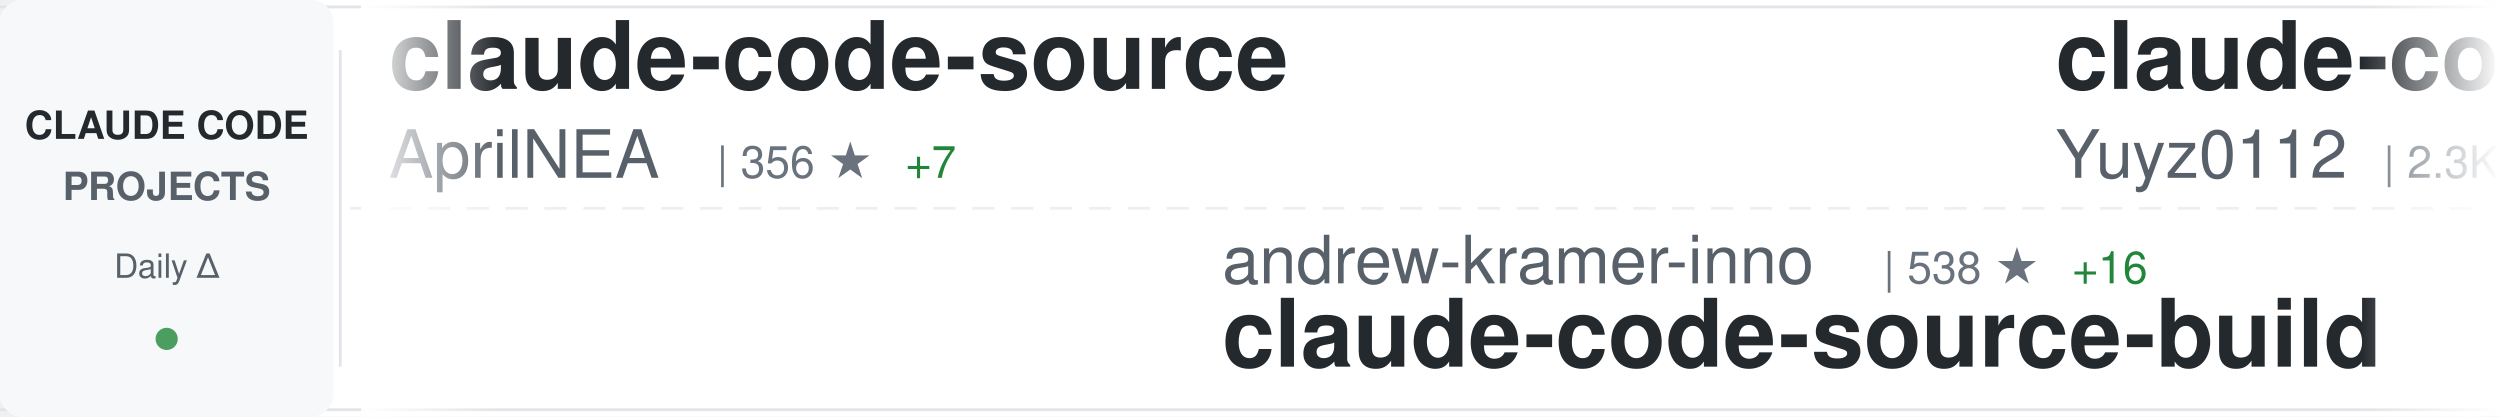
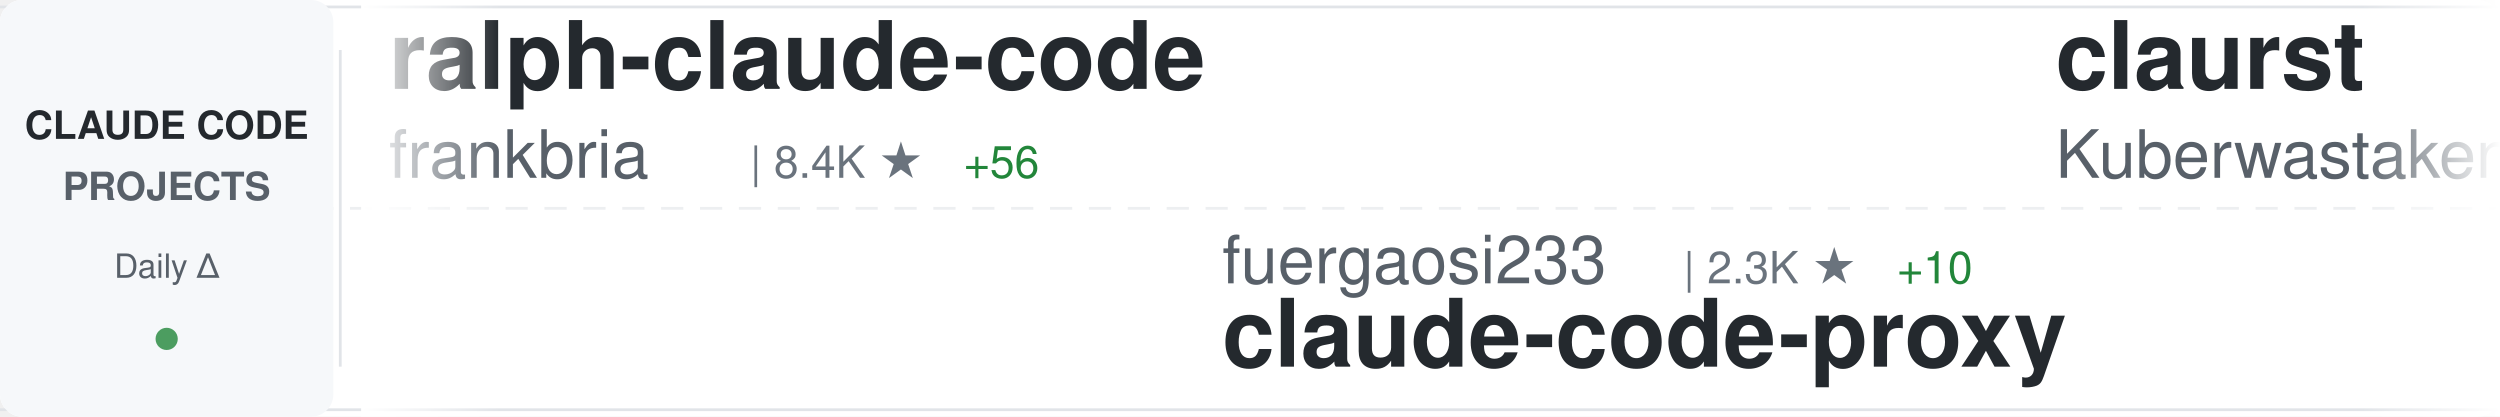
<svg xmlns="http://www.w3.org/2000/svg" width="900" height="150">
  <defs>
    <linearGradient id="awesomeLeftFade" x1="0%" y1="0%" x2="100%" y2="0%">
      <stop offset="0%" style="stop-color:#ffffff;stop-opacity:1" />
      <stop offset="100%" style="stop-color:#ffffff;stop-opacity:0" />
    </linearGradient>
    <linearGradient id="awesomeRightFade" x1="0%" y1="0%" x2="100%" y2="0%">
      <stop offset="0%" style="stop-color:#ffffff;stop-opacity:0" />
      <stop offset="100%" style="stop-color:#ffffff;stop-opacity:1" />
    </linearGradient>
  </defs>
  <rect width="900" height="150" fill="#ffffff" rx="8" />
  <rect x="0" y="2" width="900" height="1" fill="#e1e4e8" />
  <rect x="0" y="147" width="900" height="1" fill="#e1e4e8" />
  <line x1="0" y1="75" x2="900" y2="75" stroke="#e1e4e8" stroke-width="1" stroke-dasharray="8 6" opacity="0.6" />
  <rect x="0" y="0" width="120" height="150" fill="#f6f8fa" rx="8" />
  <text x="60" y="50" font-family="-apple-system, BlinkMacSystemFont, 'Segoe UI', Helvetica, Arial, sans-serif" font-size="14" font-weight="600" fill="#24292e" text-anchor="middle">CLAUDE CODE</text>
  <text x="60" y="72" font-family="-apple-system, BlinkMacSystemFont, 'Segoe UI', Helvetica, Arial, sans-serif" font-size="14" font-weight="600" fill="#586069" text-anchor="middle">PROJECTS</text>
  <text x="60" y="100" font-family="-apple-system, BlinkMacSystemFont, 'Segoe UI', Helvetica, Arial, sans-serif" font-size="12" font-weight="500" fill="#586069" text-anchor="middle">Daily Δ</text>
  <circle cx="60" cy="122" r="4" fill="#22863a" opacity="0.8" />
  <rect x="122" y="18" width="1" height="114" fill="#e1e4e8" />
  <clipPath id="awesomeTickerClip">
    <rect x="130" y="0" width="770" height="150" />
  </clipPath>
  <g clip-path="url(#awesomeTickerClip)">
    <g id="awesomeTickerItems">
      <animateTransform attributeName="transform" attributeType="XML" type="translate" from="0 0" to="-3000 0" dur="54s" repeatCount="indefinite" />
      <g transform="translate(0, 0)">
-         <text x="140" y="32" font-family="-apple-system, BlinkMacSystemFont, 'Segoe UI', Helvetica, Arial, sans-serif" font-size="34" font-weight="600" fill="#24292e">claude-code-source</text>
-         <text x="140" y="64" font-family="-apple-system, BlinkMacSystemFont, 'Segoe UI', Helvetica, Arial, sans-serif" font-size="24" font-weight="400" fill="#586069">AprilNEA</text>
-         <text x="258" y="64" font-family="-apple-system, BlinkMacSystemFont, 'Segoe UI', Helvetica, Arial, sans-serif" font-size="16" font-weight="500" fill="#6a737d">| 356 ★</text>
-         <text x="326" y="64" font-family="-apple-system, BlinkMacSystemFont, 'Segoe UI', Helvetica, Arial, sans-serif" font-size="16" font-weight="500" fill="#22863a"> +7</text>
+         <text x="140" y="32" font-family="-apple-system, BlinkMacSystemFont, 'Segoe UI', Helvetica, Arial, sans-serif" font-size="34" font-weight="600" fill="#24292e">ralph-claude-code</text>
+         <text x="140" y="64" font-family="-apple-system, BlinkMacSystemFont, 'Segoe UI', Helvetica, Arial, sans-serif" font-size="24" font-weight="400" fill="#586069">frankbria</text>
+         <text x="270" y="64" font-family="-apple-system, BlinkMacSystemFont, 'Segoe UI', Helvetica, Arial, sans-serif" font-size="16" font-weight="500" fill="#6a737d">| 8.4K ★</text>
+         <text x="347" y="64" font-family="-apple-system, BlinkMacSystemFont, 'Segoe UI', Helvetica, Arial, sans-serif" font-size="16" font-weight="500" fill="#22863a"> +56</text>
      </g>
      <g transform="translate(300, 0)">
-         <text x="140" y="102" font-family="-apple-system, BlinkMacSystemFont, 'Segoe UI', Helvetica, Arial, sans-serif" font-size="24" font-weight="400" fill="#586069">andrew-kramer-inno</text>
-         <text x="378" y="102" font-family="-apple-system, BlinkMacSystemFont, 'Segoe UI', Helvetica, Arial, sans-serif" font-size="16" font-weight="500" fill="#6a737d">| 538 ★</text>
-         <text x="446" y="102" font-family="-apple-system, BlinkMacSystemFont, 'Segoe UI', Helvetica, Arial, sans-serif" font-size="16" font-weight="500" fill="#22863a"> +16</text>
-         <text x="140" y="132" font-family="-apple-system, BlinkMacSystemFont, 'Segoe UI', Helvetica, Arial, sans-serif" font-size="34" font-weight="600" fill="#24292e">claude-code-source-build</text>
+         <text x="140" y="102" font-family="-apple-system, BlinkMacSystemFont, 'Segoe UI', Helvetica, Arial, sans-serif" font-size="24" font-weight="400" fill="#586069">fuergaosi233</text>
+         <text x="306" y="102" font-family="-apple-system, BlinkMacSystemFont, 'Segoe UI', Helvetica, Arial, sans-serif" font-size="16" font-weight="500" fill="#6a737d">| 2.3K ★</text>
+         <text x="383" y="102" font-family="-apple-system, BlinkMacSystemFont, 'Segoe UI', Helvetica, Arial, sans-serif" font-size="16" font-weight="500" fill="#22863a"> +10</text>
+         <text x="140" y="132" font-family="-apple-system, BlinkMacSystemFont, 'Segoe UI', Helvetica, Arial, sans-serif" font-size="34" font-weight="600" fill="#24292e">claude-code-proxy</text>
      </g>
      <g transform="translate(600, 0)">
-         <text x="140" y="32" font-family="-apple-system, BlinkMacSystemFont, 'Segoe UI', Helvetica, Arial, sans-serif" font-size="34" font-weight="600" fill="#24292e">claude-code-reverse</text>
-         <text x="140" y="64" font-family="-apple-system, BlinkMacSystemFont, 'Segoe UI', Helvetica, Arial, sans-serif" font-size="24" font-weight="400" fill="#586069">Yuyz0112</text>
-         <text x="258" y="64" font-family="-apple-system, BlinkMacSystemFont, 'Segoe UI', Helvetica, Arial, sans-serif" font-size="16" font-weight="500" fill="#6a737d">| 2.3K ★</text>
+         <text x="140" y="32" font-family="-apple-system, BlinkMacSystemFont, 'Segoe UI', Helvetica, Arial, sans-serif" font-size="34" font-weight="600" fill="#24292e">claurst</text>
+         <text x="140" y="64" font-family="-apple-system, BlinkMacSystemFont, 'Segoe UI', Helvetica, Arial, sans-serif" font-size="24" font-weight="400" fill="#586069">Kuberwastaken</text>
+         <text x="318" y="64" font-family="-apple-system, BlinkMacSystemFont, 'Segoe UI', Helvetica, Arial, sans-serif" font-size="16" font-weight="500" fill="#6a737d">| 8.1K ★</text>
+         <text x="395" y="64" font-family="-apple-system, BlinkMacSystemFont, 'Segoe UI', Helvetica, Arial, sans-serif" font-size="16" font-weight="500" fill="#22863a"> +197</text>
      </g>
      <g transform="translate(900, 0)">
-         <text x="140" y="102" font-family="-apple-system, BlinkMacSystemFont, 'Segoe UI', Helvetica, Arial, sans-serif" font-size="24" font-weight="400" fill="#586069">Windy3f3f3f3f</text>
-         <text x="318" y="102" font-family="-apple-system, BlinkMacSystemFont, 'Segoe UI', Helvetica, Arial, sans-serif" font-size="16" font-weight="500" fill="#6a737d">| 1.5K ★</text>
-         <text x="395" y="102" font-family="-apple-system, BlinkMacSystemFont, 'Segoe UI', Helvetica, Arial, sans-serif" font-size="16" font-weight="500" fill="#22863a"> +63</text>
-         <text x="140" y="132" font-family="-apple-system, BlinkMacSystemFont, 'Segoe UI', Helvetica, Arial, sans-serif" font-size="34" font-weight="600" fill="#24292e">how-claude-code-works</text>
+         <text x="140" y="102" font-family="-apple-system, BlinkMacSystemFont, 'Segoe UI', Helvetica, Arial, sans-serif" font-size="24" font-weight="400" fill="#586069">anthropics</text>
+         <text x="282" y="102" font-family="-apple-system, BlinkMacSystemFont, 'Segoe UI', Helvetica, Arial, sans-serif" font-size="16" font-weight="500" fill="#6a737d">| 4.1K ★</text>
+         <text x="359" y="102" font-family="-apple-system, BlinkMacSystemFont, 'Segoe UI', Helvetica, Arial, sans-serif" font-size="16" font-weight="500" fill="#22863a"> +3</text>
+         <text x="140" y="132" font-family="-apple-system, BlinkMacSystemFont, 'Segoe UI', Helvetica, Arial, sans-serif" font-size="34" font-weight="600" fill="#24292e">claude-code-security-rev...</text>
      </g>
      <g transform="translate(1200, 0)">
-         <text x="140" y="32" font-family="-apple-system, BlinkMacSystemFont, 'Segoe UI', Helvetica, Arial, sans-serif" font-size="34" font-weight="600" fill="#24292e">claude-skills</text>
-         <text x="140" y="64" font-family="-apple-system, BlinkMacSystemFont, 'Segoe UI', Helvetica, Arial, sans-serif" font-size="24" font-weight="400" fill="#586069">alirezarezvani</text>
-         <text x="330" y="64" font-family="-apple-system, BlinkMacSystemFont, 'Segoe UI', Helvetica, Arial, sans-serif" font-size="16" font-weight="500" fill="#6a737d">| 9.4K ★</text>
-         <text x="407" y="64" font-family="-apple-system, BlinkMacSystemFont, 'Segoe UI', Helvetica, Arial, sans-serif" font-size="16" font-weight="500" fill="#22863a"> +149</text>
+         <text x="140" y="32" font-family="-apple-system, BlinkMacSystemFont, 'Segoe UI', Helvetica, Arial, sans-serif" font-size="34" font-weight="600" fill="#24292e">claudecodeui</text>
+         <text x="140" y="64" font-family="-apple-system, BlinkMacSystemFont, 'Segoe UI', Helvetica, Arial, sans-serif" font-size="24" font-weight="400" fill="#586069">siteboon</text>
+         <text x="258" y="64" font-family="-apple-system, BlinkMacSystemFont, 'Segoe UI', Helvetica, Arial, sans-serif" font-size="16" font-weight="500" fill="#6a737d">| 9.5K ★</text>
+         <text x="335" y="64" font-family="-apple-system, BlinkMacSystemFont, 'Segoe UI', Helvetica, Arial, sans-serif" font-size="16" font-weight="500" fill="#22863a"> +49</text>
      </g>
      <g transform="translate(1500, 0)">
-         <text x="140" y="102" font-family="-apple-system, BlinkMacSystemFont, 'Segoe UI', Helvetica, Arial, sans-serif" font-size="24" font-weight="400" fill="#586069">luyao618</text>
-         <text x="258" y="102" font-family="-apple-system, BlinkMacSystemFont, 'Segoe UI', Helvetica, Arial, sans-serif" font-size="16" font-weight="500" fill="#6a737d">| 904 ★</text>
-         <text x="326" y="102" font-family="-apple-system, BlinkMacSystemFont, 'Segoe UI', Helvetica, Arial, sans-serif" font-size="16" font-weight="500" fill="#22863a"> +64</text>
-         <text x="140" y="132" font-family="-apple-system, BlinkMacSystemFont, 'Segoe UI', Helvetica, Arial, sans-serif" font-size="34" font-weight="600" fill="#24292e">Claude-Code-Source-Study</text>
+         <text x="140" y="102" font-family="-apple-system, BlinkMacSystemFont, 'Segoe UI', Helvetica, Arial, sans-serif" font-size="24" font-weight="400" fill="#586069">disler</text>
+         <text x="234" y="102" font-family="-apple-system, BlinkMacSystemFont, 'Segoe UI', Helvetica, Arial, sans-serif" font-size="16" font-weight="500" fill="#6a737d">| 3.5K ★</text>
+         <text x="311" y="102" font-family="-apple-system, BlinkMacSystemFont, 'Segoe UI', Helvetica, Arial, sans-serif" font-size="16" font-weight="500" fill="#22863a"> +4</text>
+         <text x="140" y="132" font-family="-apple-system, BlinkMacSystemFont, 'Segoe UI', Helvetica, Arial, sans-serif" font-size="34" font-weight="600" fill="#24292e">claude-code-hooks-master...</text>
      </g>
      <g transform="translate(1800, 0)">
-         <text x="140" y="32" font-family="-apple-system, BlinkMacSystemFont, 'Segoe UI', Helvetica, Arial, sans-serif" font-size="34" font-weight="600" fill="#24292e">claude-code-sub-agents</text>
-         <text x="140" y="64" font-family="-apple-system, BlinkMacSystemFont, 'Segoe UI', Helvetica, Arial, sans-serif" font-size="24" font-weight="400" fill="#586069">lst97</text>
-         <text x="222" y="64" font-family="-apple-system, BlinkMacSystemFont, 'Segoe UI', Helvetica, Arial, sans-serif" font-size="16" font-weight="500" fill="#6a737d">| 1.5K ★</text>
-         <text x="299" y="64" font-family="-apple-system, BlinkMacSystemFont, 'Segoe UI', Helvetica, Arial, sans-serif" font-size="16" font-weight="500" fill="#22863a"> +1</text>
+         <text x="140" y="32" font-family="-apple-system, BlinkMacSystemFont, 'Segoe UI', Helvetica, Arial, sans-serif" font-size="34" font-weight="600" fill="#24292e">Claude-Code-Game-Studios</text>
+         <text x="140" y="64" font-family="-apple-system, BlinkMacSystemFont, 'Segoe UI', Helvetica, Arial, sans-serif" font-size="24" font-weight="400" fill="#586069">Donchitos</text>
+         <text x="270" y="64" font-family="-apple-system, BlinkMacSystemFont, 'Segoe UI', Helvetica, Arial, sans-serif" font-size="16" font-weight="500" fill="#6a737d">| 8.2K ★</text>
+         <text x="347" y="64" font-family="-apple-system, BlinkMacSystemFont, 'Segoe UI', Helvetica, Arial, sans-serif" font-size="16" font-weight="500" fill="#22863a"> +58</text>
      </g>
      <g transform="translate(2100, 0)">
-         <text x="140" y="102" font-family="-apple-system, BlinkMacSystemFont, 'Segoe UI', Helvetica, Arial, sans-serif" font-size="24" font-weight="400" fill="#586069">rohitg00</text>
-         <text x="258" y="102" font-family="-apple-system, BlinkMacSystemFont, 'Segoe UI', Helvetica, Arial, sans-serif" font-size="16" font-weight="500" fill="#6a737d">| 1.1K ★</text>
-         <text x="335" y="102" font-family="-apple-system, BlinkMacSystemFont, 'Segoe UI', Helvetica, Arial, sans-serif" font-size="16" font-weight="500" fill="#22863a"> +23</text>
-         <text x="140" y="132" font-family="-apple-system, BlinkMacSystemFont, 'Segoe UI', Helvetica, Arial, sans-serif" font-size="34" font-weight="600" fill="#24292e">awesome-claude-code-tool...</text>
+         <text x="140" y="102" font-family="-apple-system, BlinkMacSystemFont, 'Segoe UI', Helvetica, Arial, sans-serif" font-size="24" font-weight="400" fill="#586069">fazxes</text>
+         <text x="234" y="102" font-family="-apple-system, BlinkMacSystemFont, 'Segoe UI', Helvetica, Arial, sans-serif" font-size="16" font-weight="500" fill="#6a737d">| 187 ★</text>
+         <text x="302" y="102" font-family="-apple-system, BlinkMacSystemFont, 'Segoe UI', Helvetica, Arial, sans-serif" font-size="16" font-weight="500" fill="#22863a"> +7</text>
+         <text x="140" y="132" font-family="-apple-system, BlinkMacSystemFont, 'Segoe UI', Helvetica, Arial, sans-serif" font-size="34" font-weight="600" fill="#24292e">Claude-code</text>
      </g>
      <g transform="translate(2400, 0)">
-         <text x="140" y="32" font-family="-apple-system, BlinkMacSystemFont, 'Segoe UI', Helvetica, Arial, sans-serif" font-size="34" font-weight="600" fill="#24292e">claude-code-workflows</text>
-         <text x="140" y="64" font-family="-apple-system, BlinkMacSystemFont, 'Segoe UI', Helvetica, Arial, sans-serif" font-size="24" font-weight="400" fill="#586069">OneRedOak</text>
-         <text x="270" y="64" font-family="-apple-system, BlinkMacSystemFont, 'Segoe UI', Helvetica, Arial, sans-serif" font-size="16" font-weight="500" fill="#6a737d">| 3.8K ★</text>
+         <text x="140" y="32" font-family="-apple-system, BlinkMacSystemFont, 'Segoe UI', Helvetica, Arial, sans-serif" font-size="34" font-weight="600" fill="#24292e">awesome-claude-code-tool...</text>
+         <text x="140" y="64" font-family="-apple-system, BlinkMacSystemFont, 'Segoe UI', Helvetica, Arial, sans-serif" font-size="24" font-weight="400" fill="#586069">rohitg00</text>
+         <text x="258" y="64" font-family="-apple-system, BlinkMacSystemFont, 'Segoe UI', Helvetica, Arial, sans-serif" font-size="16" font-weight="500" fill="#6a737d">| 1.1K ★</text>
+         <text x="335" y="64" font-family="-apple-system, BlinkMacSystemFont, 'Segoe UI', Helvetica, Arial, sans-serif" font-size="16" font-weight="500" fill="#22863a"> +28</text>
      </g>
      <g transform="translate(2700, 0)">
-         <text x="140" y="102" font-family="-apple-system, BlinkMacSystemFont, 'Segoe UI', Helvetica, Arial, sans-serif" font-size="24" font-weight="400" fill="#586069">ChinaSiro</text>
-         <text x="270" y="102" font-family="-apple-system, BlinkMacSystemFont, 'Segoe UI', Helvetica, Arial, sans-serif" font-size="16" font-weight="500" fill="#6a737d">| 8.4K ★</text>
-         <text x="347" y="102" font-family="-apple-system, BlinkMacSystemFont, 'Segoe UI', Helvetica, Arial, sans-serif" font-size="16" font-weight="500" fill="#22863a"> +84</text>
-         <text x="140" y="132" font-family="-apple-system, BlinkMacSystemFont, 'Segoe UI', Helvetica, Arial, sans-serif" font-size="34" font-weight="600" fill="#24292e">claude-code-sourcemap</text>
+         <text x="140" y="102" font-family="-apple-system, BlinkMacSystemFont, 'Segoe UI', Helvetica, Arial, sans-serif" font-size="24" font-weight="400" fill="#586069">Maciek-roboblog</text>
+         <text x="342" y="102" font-family="-apple-system, BlinkMacSystemFont, 'Segoe UI', Helvetica, Arial, sans-serif" font-size="16" font-weight="500" fill="#6a737d">| 7.4K ★</text>
+         <text x="419" y="102" font-family="-apple-system, BlinkMacSystemFont, 'Segoe UI', Helvetica, Arial, sans-serif" font-size="16" font-weight="500" fill="#22863a"> +13</text>
+         <text x="140" y="132" font-family="-apple-system, BlinkMacSystemFont, 'Segoe UI', Helvetica, Arial, sans-serif" font-size="34" font-weight="600" fill="#24292e">Claude-Code-Usage-Monito...</text>
      </g>
      <g transform="translate(3000, 0)">
-         <text x="140" y="32" font-family="-apple-system, BlinkMacSystemFont, 'Segoe UI', Helvetica, Arial, sans-serif" font-size="34" font-weight="600" fill="#24292e">claude-code-source</text>
-         <text x="140" y="64" font-family="-apple-system, BlinkMacSystemFont, 'Segoe UI', Helvetica, Arial, sans-serif" font-size="24" font-weight="400" fill="#586069">AprilNEA</text>
-         <text x="258" y="64" font-family="-apple-system, BlinkMacSystemFont, 'Segoe UI', Helvetica, Arial, sans-serif" font-size="16" font-weight="500" fill="#6a737d">| 356 ★</text>
-         <text x="326" y="64" font-family="-apple-system, BlinkMacSystemFont, 'Segoe UI', Helvetica, Arial, sans-serif" font-size="16" font-weight="500" fill="#22863a"> +7</text>
+         <text x="140" y="32" font-family="-apple-system, BlinkMacSystemFont, 'Segoe UI', Helvetica, Arial, sans-serif" font-size="34" font-weight="600" fill="#24292e">ralph-claude-code</text>
+         <text x="140" y="64" font-family="-apple-system, BlinkMacSystemFont, 'Segoe UI', Helvetica, Arial, sans-serif" font-size="24" font-weight="400" fill="#586069">frankbria</text>
+         <text x="270" y="64" font-family="-apple-system, BlinkMacSystemFont, 'Segoe UI', Helvetica, Arial, sans-serif" font-size="16" font-weight="500" fill="#6a737d">| 8.4K ★</text>
+         <text x="347" y="64" font-family="-apple-system, BlinkMacSystemFont, 'Segoe UI', Helvetica, Arial, sans-serif" font-size="16" font-weight="500" fill="#22863a"> +56</text>
      </g>
      <g transform="translate(3300, 0)">
-         <text x="140" y="102" font-family="-apple-system, BlinkMacSystemFont, 'Segoe UI', Helvetica, Arial, sans-serif" font-size="24" font-weight="400" fill="#586069">andrew-kramer-inno</text>
-         <text x="378" y="102" font-family="-apple-system, BlinkMacSystemFont, 'Segoe UI', Helvetica, Arial, sans-serif" font-size="16" font-weight="500" fill="#6a737d">| 538 ★</text>
-         <text x="446" y="102" font-family="-apple-system, BlinkMacSystemFont, 'Segoe UI', Helvetica, Arial, sans-serif" font-size="16" font-weight="500" fill="#22863a"> +16</text>
-         <text x="140" y="132" font-family="-apple-system, BlinkMacSystemFont, 'Segoe UI', Helvetica, Arial, sans-serif" font-size="34" font-weight="600" fill="#24292e">claude-code-source-build</text>
+         <text x="140" y="102" font-family="-apple-system, BlinkMacSystemFont, 'Segoe UI', Helvetica, Arial, sans-serif" font-size="24" font-weight="400" fill="#586069">fuergaosi233</text>
+         <text x="306" y="102" font-family="-apple-system, BlinkMacSystemFont, 'Segoe UI', Helvetica, Arial, sans-serif" font-size="16" font-weight="500" fill="#6a737d">| 2.3K ★</text>
+         <text x="383" y="102" font-family="-apple-system, BlinkMacSystemFont, 'Segoe UI', Helvetica, Arial, sans-serif" font-size="16" font-weight="500" fill="#22863a"> +10</text>
+         <text x="140" y="132" font-family="-apple-system, BlinkMacSystemFont, 'Segoe UI', Helvetica, Arial, sans-serif" font-size="34" font-weight="600" fill="#24292e">claude-code-proxy</text>
      </g>
      <g transform="translate(3600, 0)">
-         <text x="140" y="32" font-family="-apple-system, BlinkMacSystemFont, 'Segoe UI', Helvetica, Arial, sans-serif" font-size="34" font-weight="600" fill="#24292e">claude-code-reverse</text>
-         <text x="140" y="64" font-family="-apple-system, BlinkMacSystemFont, 'Segoe UI', Helvetica, Arial, sans-serif" font-size="24" font-weight="400" fill="#586069">Yuyz0112</text>
-         <text x="258" y="64" font-family="-apple-system, BlinkMacSystemFont, 'Segoe UI', Helvetica, Arial, sans-serif" font-size="16" font-weight="500" fill="#6a737d">| 2.3K ★</text>
+         <text x="140" y="32" font-family="-apple-system, BlinkMacSystemFont, 'Segoe UI', Helvetica, Arial, sans-serif" font-size="34" font-weight="600" fill="#24292e">claurst</text>
+         <text x="140" y="64" font-family="-apple-system, BlinkMacSystemFont, 'Segoe UI', Helvetica, Arial, sans-serif" font-size="24" font-weight="400" fill="#586069">Kuberwastaken</text>
+         <text x="318" y="64" font-family="-apple-system, BlinkMacSystemFont, 'Segoe UI', Helvetica, Arial, sans-serif" font-size="16" font-weight="500" fill="#6a737d">| 8.1K ★</text>
+         <text x="395" y="64" font-family="-apple-system, BlinkMacSystemFont, 'Segoe UI', Helvetica, Arial, sans-serif" font-size="16" font-weight="500" fill="#22863a"> +197</text>
      </g>
      <g transform="translate(3900, 0)">
-         <text x="140" y="102" font-family="-apple-system, BlinkMacSystemFont, 'Segoe UI', Helvetica, Arial, sans-serif" font-size="24" font-weight="400" fill="#586069">Windy3f3f3f3f</text>
-         <text x="318" y="102" font-family="-apple-system, BlinkMacSystemFont, 'Segoe UI', Helvetica, Arial, sans-serif" font-size="16" font-weight="500" fill="#6a737d">| 1.5K ★</text>
-         <text x="395" y="102" font-family="-apple-system, BlinkMacSystemFont, 'Segoe UI', Helvetica, Arial, sans-serif" font-size="16" font-weight="500" fill="#22863a"> +63</text>
-         <text x="140" y="132" font-family="-apple-system, BlinkMacSystemFont, 'Segoe UI', Helvetica, Arial, sans-serif" font-size="34" font-weight="600" fill="#24292e">how-claude-code-works</text>
+         <text x="140" y="102" font-family="-apple-system, BlinkMacSystemFont, 'Segoe UI', Helvetica, Arial, sans-serif" font-size="24" font-weight="400" fill="#586069">anthropics</text>
+         <text x="282" y="102" font-family="-apple-system, BlinkMacSystemFont, 'Segoe UI', Helvetica, Arial, sans-serif" font-size="16" font-weight="500" fill="#6a737d">| 4.1K ★</text>
+         <text x="359" y="102" font-family="-apple-system, BlinkMacSystemFont, 'Segoe UI', Helvetica, Arial, sans-serif" font-size="16" font-weight="500" fill="#22863a"> +3</text>
+         <text x="140" y="132" font-family="-apple-system, BlinkMacSystemFont, 'Segoe UI', Helvetica, Arial, sans-serif" font-size="34" font-weight="600" fill="#24292e">claude-code-security-rev...</text>
      </g>
    </g>
  </g>
  <rect x="130" y="0" width="50" height="150" fill="url(#awesomeLeftFade)" />
  <rect x="850" y="0" width="50" height="150" fill="url(#awesomeRightFade)" />
</svg>
